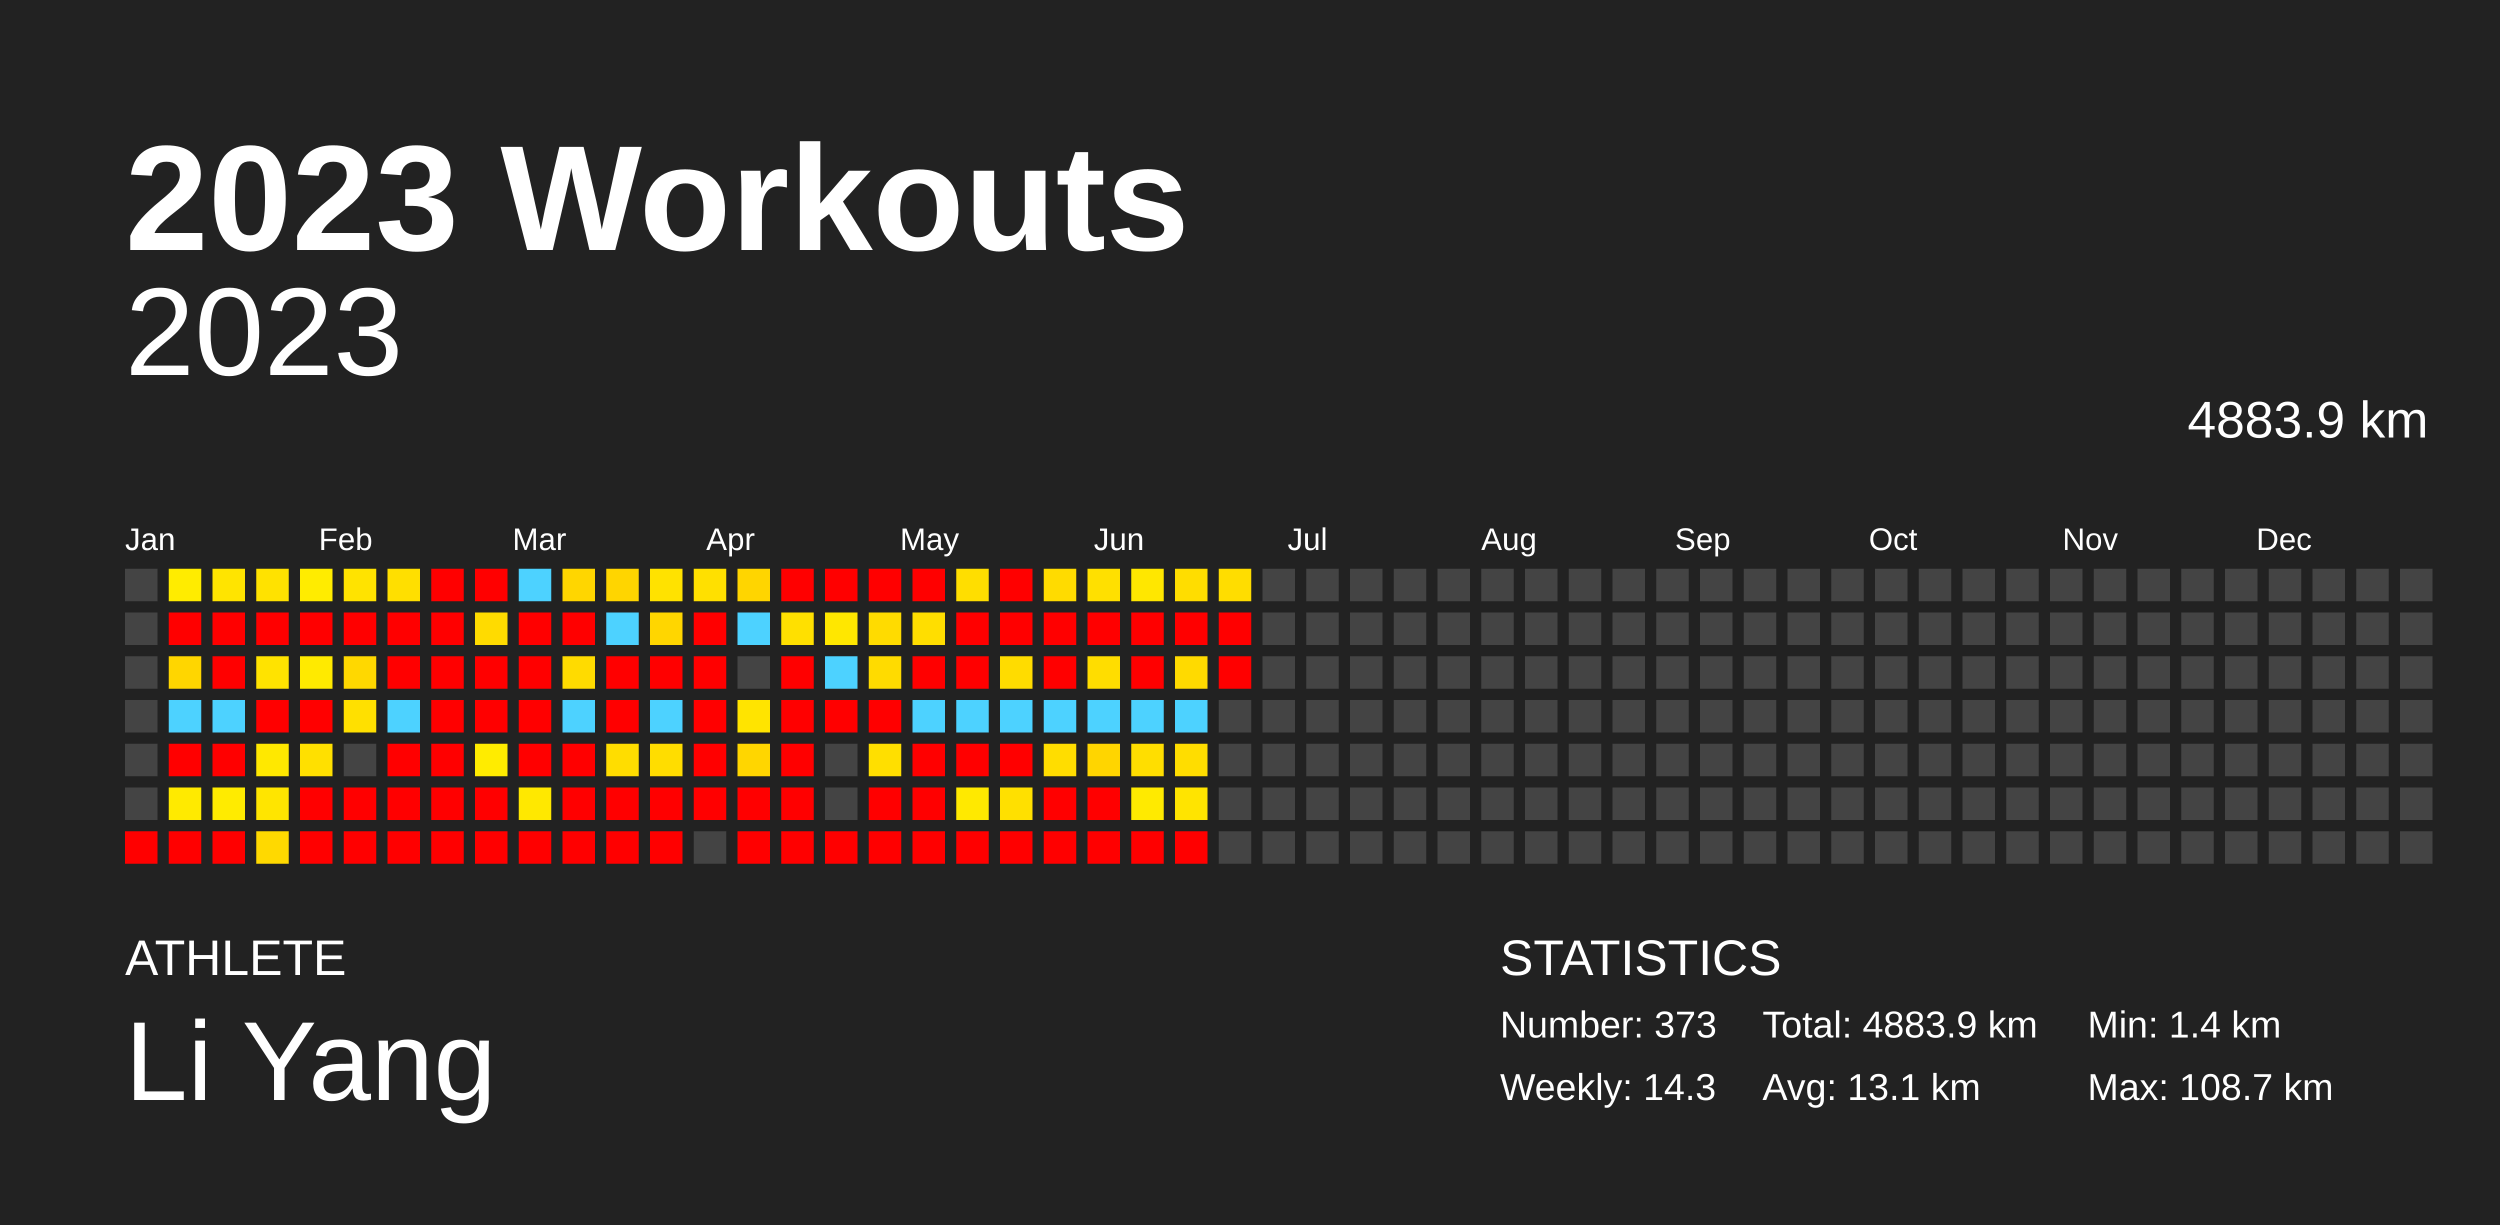
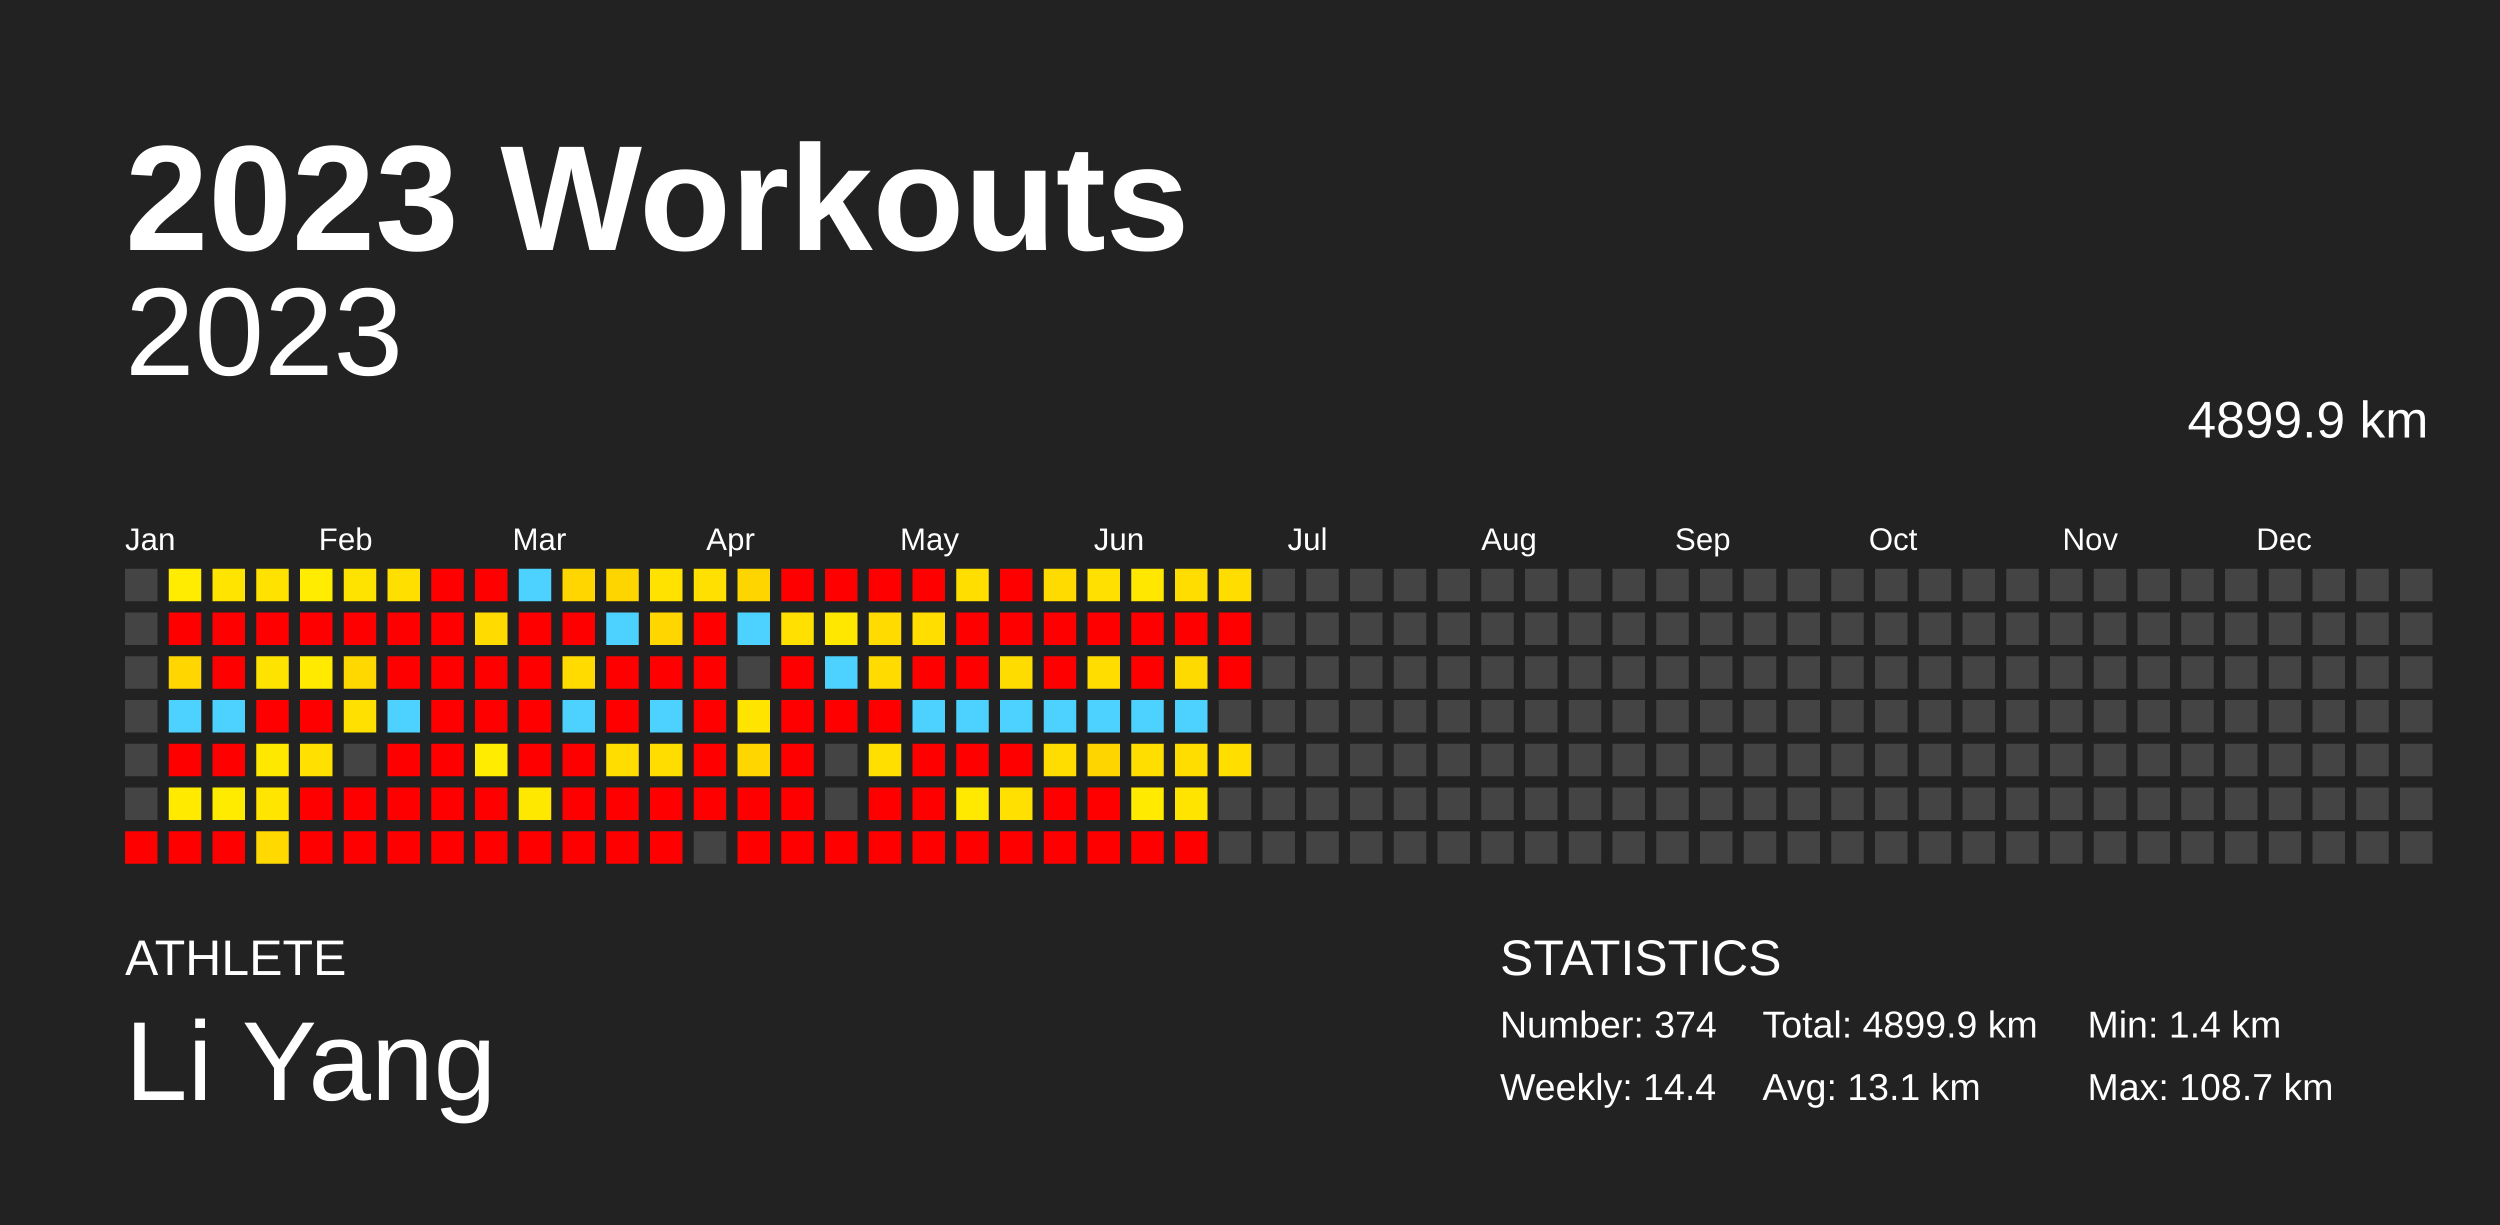
<svg xmlns="http://www.w3.org/2000/svg" baseProfile="full" height="98mm" version="1.1" viewBox="0,0,200,98" width="200mm">
  <defs />
  <rect fill="#222222" height="98" width="200" x="0" y="0" />
  <text fill="#FFFFFF" style="font-size:12px; font-family:Arial; font-weight:bold;" x="10" y="20">2023 Workouts</text>
  <text fill="#FFFFFF" style="font-size:4px; font-family:Arial" x="10" y="78">ATHLETE</text>
  <text fill="#FFFFFF" style="font-size:9px; font-family:Arial" x="10" y="88">Li Yang</text>
  <text fill="#FFFFFF" style="font-size:4px; font-family:Arial" x="120" y="78">STATISTICS</text>
-   <text fill="#FFFFFF" style="font-size:3px; font-family:Arial" x="120" y="83">Number: 373</text>
-   <text fill="#FFFFFF" style="font-size:3px; font-family:Arial" x="120" y="88">Weekly: 14.3</text>
-   <text fill="#FFFFFF" style="font-size:3px; font-family:Arial" x="141" y="83">Total: 4883.9 km</text>
+   <text fill="#FFFFFF" style="font-size:3px; font-family:Arial" x="120" y="83">Number: 374</text>
+   <text fill="#FFFFFF" style="font-size:3px; font-family:Arial" x="120" y="88">Weekly: 14.4</text>
+   <text fill="#FFFFFF" style="font-size:3px; font-family:Arial" x="141" y="83">Total: 4899.9 km</text>
  <text fill="#FFFFFF" style="font-size:3px; font-family:Arial" x="141" y="88">Avg: 13.1 km</text>
  <text fill="#FFFFFF" style="font-size:3px; font-family:Arial" x="167" y="83">Min: 1.4 km</text>
  <text fill="#FFFFFF" style="font-size:3px; font-family:Arial" x="167" y="88">Max: 108.7 km</text>
  <text alignment-baseline="hanging" fill="#FFFFFF" style="font-size:10.0px; font-family:Arial;" x="10" y="30">2023</text>
-   <text alignment-baseline="hanging" fill="#FFFFFF" style="font-size:4.125px; font-family:Arial;" x="175" y="35">4883.9 km</text>
+   <text alignment-baseline="hanging" fill="#FFFFFF" style="font-size:4.125px; font-family:Arial;" x="175" y="35">4899.9 km</text>
  <text fill="#FFFFFF" style="font-size:2.5px; font-family:Arial" x="10.0" y="44">Jan</text>
  <text fill="#FFFFFF" style="font-size:2.5px; font-family:Arial" x="25.5" y="44">Feb</text>
  <text fill="#FFFFFF" style="font-size:2.5px; font-family:Arial" x="41.0" y="44">Mar</text>
  <text fill="#FFFFFF" style="font-size:2.5px; font-family:Arial" x="56.5" y="44">Apr</text>
  <text fill="#FFFFFF" style="font-size:2.5px; font-family:Arial" x="72.0" y="44">May</text>
  <text fill="#FFFFFF" style="font-size:2.5px; font-family:Arial" x="87.5" y="44">Jun</text>
  <text fill="#FFFFFF" style="font-size:2.5px; font-family:Arial" x="103.0" y="44">Jul</text>
  <text fill="#FFFFFF" style="font-size:2.5px; font-family:Arial" x="118.5" y="44">Aug</text>
  <text fill="#FFFFFF" style="font-size:2.5px; font-family:Arial" x="134.0" y="44">Sep</text>
  <text fill="#FFFFFF" style="font-size:2.5px; font-family:Arial" x="149.5" y="44">Oct</text>
  <text fill="#FFFFFF" style="font-size:2.5px; font-family:Arial" x="165.0" y="44">Nov</text>
  <text fill="#FFFFFF" style="font-size:2.5px; font-family:Arial" x="180.5" y="44">Dec</text>
  <rect fill="#444444" height="2.6" width="2.6" x="10.0" y="45.5" />
  <rect fill="#444444" height="2.6" width="2.6" x="10.0" y="49.0" />
  <rect fill="#444444" height="2.6" width="2.6" x="10.0" y="52.5" />
  <rect fill="#444444" height="2.6" width="2.6" x="10.0" y="56.0" />
  <rect fill="#444444" height="2.6" width="2.6" x="10.0" y="59.5" />
  <rect fill="#444444" height="2.6" width="2.6" x="10.0" y="63.0" />
  <rect fill="red" height="2.6" width="2.6" x="10.0" y="66.5" />
  <rect fill="#ffec00" height="2.6" width="2.6" x="13.5" y="45.5" />
  <rect fill="red" height="2.6" width="2.6" x="13.5" y="49.0" />
  <rect fill="#ffd600" height="2.6" width="2.6" x="13.5" y="52.5" />
  <rect fill="#4dd2ff" height="2.6" width="2.6" x="13.5" y="56.0" />
  <rect fill="red" height="2.6" width="2.6" x="13.5" y="59.5" />
  <rect fill="#ffea00" height="2.6" width="2.6" x="13.5" y="63.0" />
  <rect fill="red" height="2.6" width="2.6" x="13.5" y="66.5" />
  <rect fill="#ffe400" height="2.6" width="2.6" x="17.0" y="45.5" />
  <rect fill="red" height="2.6" width="2.6" x="17.0" y="49.0" />
  <rect fill="red" height="2.6" width="2.6" x="17.0" y="52.5" />
  <rect fill="#4dd2ff" height="2.6" width="2.6" x="17.0" y="56.0" />
  <rect fill="red" height="2.6" width="2.6" x="17.0" y="59.5" />
  <rect fill="#ffeb00" height="2.6" width="2.6" x="17.0" y="63.0" />
  <rect fill="red" height="2.6" width="2.6" x="17.0" y="66.5" />
  <rect fill="#ffe200" height="2.6" width="2.6" x="20.5" y="45.5" />
  <rect fill="red" height="2.6" width="2.6" x="20.5" y="49.0" />
  <rect fill="#ffe300" height="2.6" width="2.6" x="20.5" y="52.5" />
  <rect fill="red" height="2.6" width="2.6" x="20.5" y="56.0" />
  <rect fill="#ffe800" height="2.6" width="2.6" x="20.5" y="59.5" />
  <rect fill="#ffe500" height="2.6" width="2.6" x="20.5" y="63.0" />
  <rect fill="#ffd900" height="2.6" width="2.6" x="20.5" y="66.5" />
  <rect fill="#ffec00" height="2.6" width="2.6" x="24.0" y="45.5" />
  <rect fill="red" height="2.6" width="2.6" x="24.0" y="49.0" />
  <rect fill="#ffea00" height="2.6" width="2.6" x="24.0" y="52.5" />
  <rect fill="red" height="2.6" width="2.6" x="24.0" y="56.0" />
  <rect fill="#ffe000" height="2.6" width="2.6" x="24.0" y="59.5" />
  <rect fill="red" height="2.6" width="2.6" x="24.0" y="63.0" />
  <rect fill="red" height="2.6" width="2.6" x="24.0" y="66.5" />
  <rect fill="#ffe300" height="2.6" width="2.6" x="27.5" y="45.5" />
  <rect fill="red" height="2.6" width="2.6" x="27.5" y="49.0" />
  <rect fill="#ffd800" height="2.6" width="2.6" x="27.5" y="52.5" />
  <rect fill="#ffe000" height="2.6" width="2.6" x="27.5" y="56.0" />
  <rect fill="#444444" height="2.6" width="2.6" x="27.5" y="59.5" />
  <rect fill="red" height="2.6" width="2.6" x="27.5" y="63.0" />
  <rect fill="red" height="2.6" width="2.6" x="27.5" y="66.5" />
  <rect fill="#ffdf00" height="2.6" width="2.6" x="31.0" y="45.5" />
  <rect fill="red" height="2.6" width="2.6" x="31.0" y="49.0" />
  <rect fill="red" height="2.6" width="2.6" x="31.0" y="52.5" />
  <rect fill="#4dd2ff" height="2.6" width="2.6" x="31.0" y="56.0" />
  <rect fill="red" height="2.6" width="2.6" x="31.0" y="59.5" />
  <rect fill="red" height="2.6" width="2.6" x="31.0" y="63.0" />
  <rect fill="red" height="2.6" width="2.6" x="31.0" y="66.5" />
  <rect fill="red" height="2.6" width="2.6" x="34.5" y="45.5" />
  <rect fill="red" height="2.6" width="2.6" x="34.5" y="49.0" />
  <rect fill="red" height="2.6" width="2.6" x="34.5" y="52.5" />
  <rect fill="red" height="2.6" width="2.6" x="34.5" y="56.0" />
  <rect fill="red" height="2.6" width="2.6" x="34.5" y="59.5" />
  <rect fill="red" height="2.6" width="2.6" x="34.5" y="63.0" />
  <rect fill="red" height="2.6" width="2.6" x="34.5" y="66.5" />
  <rect fill="red" height="2.6" width="2.6" x="38.0" y="45.5" />
  <rect fill="#ffdb00" height="2.6" width="2.6" x="38.0" y="49.0" />
  <rect fill="red" height="2.6" width="2.6" x="38.0" y="52.5" />
  <rect fill="red" height="2.6" width="2.6" x="38.0" y="56.0" />
  <rect fill="#ffec00" height="2.6" width="2.6" x="38.0" y="59.5" />
  <rect fill="red" height="2.6" width="2.6" x="38.0" y="63.0" />
  <rect fill="red" height="2.6" width="2.6" x="38.0" y="66.5" />
  <rect fill="#4dd2ff" height="2.6" width="2.6" x="41.5" y="45.5" />
  <rect fill="red" height="2.6" width="2.6" x="41.5" y="49.0" />
  <rect fill="red" height="2.6" width="2.6" x="41.5" y="52.5" />
  <rect fill="red" height="2.6" width="2.6" x="41.5" y="56.0" />
  <rect fill="red" height="2.6" width="2.6" x="41.5" y="59.5" />
  <rect fill="#ffe800" height="2.6" width="2.6" x="41.5" y="63.0" />
  <rect fill="red" height="2.6" width="2.6" x="41.5" y="66.5" />
  <rect fill="#ffd600" height="2.6" width="2.6" x="45.0" y="45.5" />
  <rect fill="red" height="2.6" width="2.6" x="45.0" y="49.0" />
  <rect fill="#ffdb00" height="2.6" width="2.6" x="45.0" y="52.5" />
  <rect fill="#4dd2ff" height="2.6" width="2.6" x="45.0" y="56.0" />
  <rect fill="red" height="2.6" width="2.6" x="45.0" y="59.5" />
  <rect fill="red" height="2.6" width="2.6" x="45.0" y="63.0" />
  <rect fill="red" height="2.6" width="2.6" x="45.0" y="66.5" />
  <rect fill="#ffd500" height="2.6" width="2.6" x="48.5" y="45.5" />
  <rect fill="#4dd2ff" height="2.6" width="2.6" x="48.5" y="49.0" />
  <rect fill="red" height="2.6" width="2.6" x="48.5" y="52.5" />
  <rect fill="red" height="2.6" width="2.6" x="48.5" y="56.0" />
  <rect fill="#ffdd00" height="2.6" width="2.6" x="48.5" y="59.5" />
  <rect fill="red" height="2.6" width="2.6" x="48.5" y="63.0" />
  <rect fill="red" height="2.6" width="2.6" x="48.5" y="66.5" />
  <rect fill="#ffe200" height="2.6" width="2.6" x="52.0" y="45.5" />
  <rect fill="#ffd600" height="2.6" width="2.6" x="52.0" y="49.0" />
  <rect fill="red" height="2.6" width="2.6" x="52.0" y="52.5" />
  <rect fill="#4dd2ff" height="2.6" width="2.6" x="52.0" y="56.0" />
  <rect fill="#ffdd00" height="2.6" width="2.6" x="52.0" y="59.5" />
  <rect fill="red" height="2.6" width="2.6" x="52.0" y="63.0" />
  <rect fill="red" height="2.6" width="2.6" x="52.0" y="66.5" />
  <rect fill="#ffe000" height="2.6" width="2.6" x="55.5" y="45.5" />
  <rect fill="red" height="2.6" width="2.6" x="55.5" y="49.0" />
  <rect fill="red" height="2.6" width="2.6" x="55.5" y="52.5" />
  <rect fill="red" height="2.6" width="2.6" x="55.5" y="56.0" />
  <rect fill="red" height="2.6" width="2.6" x="55.5" y="59.5" />
  <rect fill="red" height="2.6" width="2.6" x="55.5" y="63.0" />
  <rect fill="#444444" height="2.6" width="2.6" x="55.5" y="66.5" />
  <rect fill="#ffd500" height="2.6" width="2.6" x="59.0" y="45.5" />
  <rect fill="#4dd2ff" height="2.6" width="2.6" x="59.0" y="49.0" />
  <rect fill="#444444" height="2.6" width="2.6" x="59.0" y="52.5" />
  <rect fill="#ffe400" height="2.6" width="2.6" x="59.0" y="56.0" />
  <rect fill="#ffd600" height="2.6" width="2.6" x="59.0" y="59.5" />
  <rect fill="red" height="2.6" width="2.6" x="59.0" y="63.0" />
  <rect fill="red" height="2.6" width="2.6" x="59.0" y="66.5" />
  <rect fill="red" height="2.6" width="2.6" x="62.5" y="45.5" />
  <rect fill="#ffe000" height="2.6" width="2.6" x="62.5" y="49.0" />
  <rect fill="red" height="2.6" width="2.6" x="62.5" y="52.5" />
  <rect fill="red" height="2.6" width="2.6" x="62.5" y="56.0" />
  <rect fill="red" height="2.6" width="2.6" x="62.5" y="59.5" />
  <rect fill="red" height="2.6" width="2.6" x="62.5" y="63.0" />
  <rect fill="red" height="2.6" width="2.6" x="62.5" y="66.5" />
  <rect fill="red" height="2.6" width="2.6" x="66.0" y="45.5" />
  <rect fill="#ffe700" height="2.6" width="2.6" x="66.0" y="49.0" />
  <rect fill="#4dd2ff" height="2.6" width="2.6" x="66.0" y="52.5" />
  <rect fill="red" height="2.6" width="2.6" x="66.0" y="56.0" />
  <rect fill="#444444" height="2.6" width="2.6" x="66.0" y="59.5" />
  <rect fill="#444444" height="2.6" width="2.6" x="66.0" y="63.0" />
  <rect fill="red" height="2.6" width="2.6" x="66.0" y="66.5" />
  <rect fill="red" height="2.6" width="2.6" x="69.5" y="45.5" />
  <rect fill="#ffdb00" height="2.6" width="2.6" x="69.5" y="49.0" />
  <rect fill="#ffdb00" height="2.6" width="2.6" x="69.5" y="52.5" />
  <rect fill="red" height="2.6" width="2.6" x="69.5" y="56.0" />
  <rect fill="#ffdf00" height="2.6" width="2.6" x="69.5" y="59.5" />
  <rect fill="red" height="2.6" width="2.6" x="69.5" y="63.0" />
  <rect fill="red" height="2.6" width="2.6" x="69.5" y="66.5" />
  <rect fill="red" height="2.6" width="2.6" x="73.0" y="45.5" />
  <rect fill="#ffde00" height="2.6" width="2.6" x="73.0" y="49.0" />
  <rect fill="red" height="2.6" width="2.6" x="73.0" y="52.5" />
  <rect fill="#4dd2ff" height="2.6" width="2.6" x="73.0" y="56.0" />
  <rect fill="red" height="2.6" width="2.6" x="73.0" y="59.5" />
  <rect fill="red" height="2.6" width="2.6" x="73.0" y="63.0" />
  <rect fill="red" height="2.6" width="2.6" x="73.0" y="66.5" />
  <rect fill="#ffde00" height="2.6" width="2.6" x="76.5" y="45.5" />
  <rect fill="red" height="2.6" width="2.6" x="76.5" y="49.0" />
  <rect fill="red" height="2.6" width="2.6" x="76.5" y="52.5" />
  <rect fill="#4dd2ff" height="2.6" width="2.6" x="76.5" y="56.0" />
  <rect fill="red" height="2.6" width="2.6" x="76.5" y="59.5" />
  <rect fill="#ffe900" height="2.6" width="2.6" x="76.5" y="63.0" />
  <rect fill="red" height="2.6" width="2.6" x="76.5" y="66.5" />
  <rect fill="red" height="2.6" width="2.6" x="80.0" y="45.5" />
  <rect fill="red" height="2.6" width="2.6" x="80.0" y="49.0" />
  <rect fill="#ffdc00" height="2.6" width="2.6" x="80.0" y="52.5" />
  <rect fill="#4dd2ff" height="2.6" width="2.6" x="80.0" y="56.0" />
  <rect fill="red" height="2.6" width="2.6" x="80.0" y="59.5" />
  <rect fill="#ffe000" height="2.6" width="2.6" x="80.0" y="63.0" />
  <rect fill="red" height="2.6" width="2.6" x="80.0" y="66.5" />
  <rect fill="#ffdb00" height="2.6" width="2.6" x="83.5" y="45.5" />
  <rect fill="red" height="2.6" width="2.6" x="83.5" y="49.0" />
  <rect fill="red" height="2.6" width="2.6" x="83.5" y="52.5" />
  <rect fill="#4dd2ff" height="2.6" width="2.6" x="83.5" y="56.0" />
  <rect fill="#ffdd00" height="2.6" width="2.6" x="83.5" y="59.5" />
  <rect fill="red" height="2.6" width="2.6" x="83.5" y="63.0" />
  <rect fill="red" height="2.6" width="2.6" x="83.5" y="66.5" />
  <rect fill="#ffe000" height="2.6" width="2.6" x="87.0" y="45.5" />
  <rect fill="red" height="2.6" width="2.6" x="87.0" y="49.0" />
  <rect fill="#ffdd00" height="2.6" width="2.6" x="87.0" y="52.5" />
  <rect fill="#4dd2ff" height="2.6" width="2.6" x="87.0" y="56.0" />
  <rect fill="#ffd500" height="2.6" width="2.6" x="87.0" y="59.5" />
  <rect fill="red" height="2.6" width="2.6" x="87.0" y="63.0" />
  <rect fill="red" height="2.6" width="2.6" x="87.0" y="66.5" />
  <rect fill="#ffe700" height="2.6" width="2.6" x="90.5" y="45.5" />
  <rect fill="red" height="2.6" width="2.6" x="90.5" y="49.0" />
  <rect fill="red" height="2.6" width="2.6" x="90.5" y="52.5" />
  <rect fill="#4dd2ff" height="2.6" width="2.6" x="90.5" y="56.0" />
  <rect fill="#ffde00" height="2.6" width="2.6" x="90.5" y="59.5" />
  <rect fill="#ffea00" height="2.6" width="2.6" x="90.5" y="63.0" />
  <rect fill="red" height="2.6" width="2.6" x="90.5" y="66.5" />
  <rect fill="#ffdd00" height="2.6" width="2.6" x="94.0" y="45.5" />
  <rect fill="red" height="2.6" width="2.6" x="94.0" y="49.0" />
  <rect fill="#ffda00" height="2.6" width="2.6" x="94.0" y="52.5" />
  <rect fill="#4dd2ff" height="2.6" width="2.6" x="94.0" y="56.0" />
  <rect fill="#ffdd00" height="2.6" width="2.6" x="94.0" y="59.5" />
  <rect fill="#ffe400" height="2.6" width="2.6" x="94.0" y="63.0" />
  <rect fill="red" height="2.6" width="2.6" x="94.0" y="66.5" />
  <rect fill="#ffdd00" height="2.6" width="2.6" x="97.5" y="45.5" />
  <rect fill="red" height="2.6" width="2.6" x="97.5" y="49.0" />
  <rect fill="red" height="2.6" width="2.6" x="97.5" y="52.5" />
  <rect fill="#444444" height="2.6" width="2.6" x="97.5" y="56.0" />
-   <rect fill="#444444" height="2.6" width="2.6" x="97.5" y="59.5" />
+   <rect fill="#ffde00" height="2.6" width="2.6" x="97.5" y="59.5" />
  <rect fill="#444444" height="2.6" width="2.6" x="97.5" y="63.0" />
  <rect fill="#444444" height="2.6" width="2.6" x="97.5" y="66.5" />
  <rect fill="#444444" height="2.6" width="2.6" x="101.0" y="45.5" />
  <rect fill="#444444" height="2.6" width="2.6" x="101.0" y="49.0" />
  <rect fill="#444444" height="2.6" width="2.6" x="101.0" y="52.5" />
  <rect fill="#444444" height="2.6" width="2.6" x="101.0" y="56.0" />
  <rect fill="#444444" height="2.6" width="2.6" x="101.0" y="59.5" />
  <rect fill="#444444" height="2.6" width="2.6" x="101.0" y="63.0" />
  <rect fill="#444444" height="2.6" width="2.6" x="101.0" y="66.5" />
  <rect fill="#444444" height="2.6" width="2.6" x="104.5" y="45.5" />
  <rect fill="#444444" height="2.6" width="2.6" x="104.5" y="49.0" />
  <rect fill="#444444" height="2.6" width="2.6" x="104.5" y="52.5" />
  <rect fill="#444444" height="2.6" width="2.6" x="104.5" y="56.0" />
  <rect fill="#444444" height="2.6" width="2.6" x="104.5" y="59.5" />
  <rect fill="#444444" height="2.6" width="2.6" x="104.5" y="63.0" />
  <rect fill="#444444" height="2.6" width="2.6" x="104.5" y="66.5" />
  <rect fill="#444444" height="2.6" width="2.6" x="108.0" y="45.5" />
  <rect fill="#444444" height="2.6" width="2.6" x="108.0" y="49.0" />
  <rect fill="#444444" height="2.6" width="2.6" x="108.0" y="52.5" />
  <rect fill="#444444" height="2.6" width="2.6" x="108.0" y="56.0" />
  <rect fill="#444444" height="2.6" width="2.6" x="108.0" y="59.5" />
  <rect fill="#444444" height="2.6" width="2.6" x="108.0" y="63.0" />
  <rect fill="#444444" height="2.6" width="2.6" x="108.0" y="66.5" />
  <rect fill="#444444" height="2.6" width="2.6" x="111.5" y="45.5" />
  <rect fill="#444444" height="2.6" width="2.6" x="111.5" y="49.0" />
  <rect fill="#444444" height="2.6" width="2.6" x="111.5" y="52.5" />
  <rect fill="#444444" height="2.6" width="2.6" x="111.5" y="56.0" />
  <rect fill="#444444" height="2.6" width="2.6" x="111.5" y="59.5" />
  <rect fill="#444444" height="2.6" width="2.6" x="111.5" y="63.0" />
  <rect fill="#444444" height="2.6" width="2.6" x="111.5" y="66.5" />
  <rect fill="#444444" height="2.6" width="2.6" x="115.0" y="45.5" />
  <rect fill="#444444" height="2.6" width="2.6" x="115.0" y="49.0" />
  <rect fill="#444444" height="2.6" width="2.6" x="115.0" y="52.5" />
  <rect fill="#444444" height="2.6" width="2.6" x="115.0" y="56.0" />
  <rect fill="#444444" height="2.6" width="2.6" x="115.0" y="59.5" />
  <rect fill="#444444" height="2.6" width="2.6" x="115.0" y="63.0" />
  <rect fill="#444444" height="2.6" width="2.6" x="115.0" y="66.5" />
  <rect fill="#444444" height="2.6" width="2.6" x="118.5" y="45.5" />
  <rect fill="#444444" height="2.6" width="2.6" x="118.5" y="49.0" />
  <rect fill="#444444" height="2.6" width="2.6" x="118.5" y="52.5" />
  <rect fill="#444444" height="2.6" width="2.6" x="118.5" y="56.0" />
  <rect fill="#444444" height="2.6" width="2.6" x="118.5" y="59.5" />
  <rect fill="#444444" height="2.6" width="2.6" x="118.5" y="63.0" />
  <rect fill="#444444" height="2.6" width="2.6" x="118.5" y="66.5" />
  <rect fill="#444444" height="2.6" width="2.6" x="122.0" y="45.5" />
  <rect fill="#444444" height="2.6" width="2.6" x="122.0" y="49.0" />
  <rect fill="#444444" height="2.6" width="2.6" x="122.0" y="52.5" />
  <rect fill="#444444" height="2.6" width="2.6" x="122.0" y="56.0" />
  <rect fill="#444444" height="2.6" width="2.6" x="122.0" y="59.5" />
  <rect fill="#444444" height="2.6" width="2.6" x="122.0" y="63.0" />
  <rect fill="#444444" height="2.6" width="2.6" x="122.0" y="66.5" />
  <rect fill="#444444" height="2.6" width="2.6" x="125.5" y="45.5" />
  <rect fill="#444444" height="2.6" width="2.6" x="125.5" y="49.0" />
  <rect fill="#444444" height="2.6" width="2.6" x="125.5" y="52.5" />
  <rect fill="#444444" height="2.6" width="2.6" x="125.5" y="56.0" />
  <rect fill="#444444" height="2.6" width="2.6" x="125.5" y="59.5" />
  <rect fill="#444444" height="2.6" width="2.6" x="125.5" y="63.0" />
  <rect fill="#444444" height="2.6" width="2.6" x="125.5" y="66.5" />
  <rect fill="#444444" height="2.6" width="2.6" x="129.0" y="45.5" />
  <rect fill="#444444" height="2.6" width="2.6" x="129.0" y="49.0" />
  <rect fill="#444444" height="2.6" width="2.6" x="129.0" y="52.5" />
  <rect fill="#444444" height="2.6" width="2.6" x="129.0" y="56.0" />
  <rect fill="#444444" height="2.6" width="2.6" x="129.0" y="59.5" />
  <rect fill="#444444" height="2.6" width="2.6" x="129.0" y="63.0" />
  <rect fill="#444444" height="2.6" width="2.6" x="129.0" y="66.5" />
  <rect fill="#444444" height="2.6" width="2.6" x="132.5" y="45.5" />
  <rect fill="#444444" height="2.6" width="2.6" x="132.5" y="49.0" />
  <rect fill="#444444" height="2.6" width="2.6" x="132.5" y="52.5" />
  <rect fill="#444444" height="2.6" width="2.6" x="132.5" y="56.0" />
  <rect fill="#444444" height="2.6" width="2.6" x="132.5" y="59.5" />
  <rect fill="#444444" height="2.6" width="2.6" x="132.5" y="63.0" />
  <rect fill="#444444" height="2.6" width="2.6" x="132.5" y="66.5" />
  <rect fill="#444444" height="2.6" width="2.6" x="136.0" y="45.5" />
  <rect fill="#444444" height="2.6" width="2.6" x="136.0" y="49.0" />
  <rect fill="#444444" height="2.6" width="2.6" x="136.0" y="52.5" />
  <rect fill="#444444" height="2.6" width="2.6" x="136.0" y="56.0" />
  <rect fill="#444444" height="2.6" width="2.6" x="136.0" y="59.5" />
  <rect fill="#444444" height="2.6" width="2.6" x="136.0" y="63.0" />
  <rect fill="#444444" height="2.6" width="2.6" x="136.0" y="66.5" />
  <rect fill="#444444" height="2.6" width="2.6" x="139.5" y="45.5" />
  <rect fill="#444444" height="2.6" width="2.6" x="139.5" y="49.0" />
  <rect fill="#444444" height="2.6" width="2.6" x="139.5" y="52.5" />
  <rect fill="#444444" height="2.6" width="2.6" x="139.5" y="56.0" />
  <rect fill="#444444" height="2.6" width="2.6" x="139.5" y="59.5" />
  <rect fill="#444444" height="2.6" width="2.6" x="139.5" y="63.0" />
  <rect fill="#444444" height="2.6" width="2.6" x="139.5" y="66.5" />
  <rect fill="#444444" height="2.6" width="2.6" x="143.0" y="45.5" />
  <rect fill="#444444" height="2.6" width="2.6" x="143.0" y="49.0" />
  <rect fill="#444444" height="2.6" width="2.6" x="143.0" y="52.5" />
  <rect fill="#444444" height="2.6" width="2.6" x="143.0" y="56.0" />
  <rect fill="#444444" height="2.6" width="2.6" x="143.0" y="59.5" />
  <rect fill="#444444" height="2.6" width="2.6" x="143.0" y="63.0" />
  <rect fill="#444444" height="2.6" width="2.6" x="143.0" y="66.5" />
  <rect fill="#444444" height="2.6" width="2.6" x="146.5" y="45.5" />
  <rect fill="#444444" height="2.6" width="2.6" x="146.5" y="49.0" />
  <rect fill="#444444" height="2.6" width="2.6" x="146.5" y="52.5" />
  <rect fill="#444444" height="2.6" width="2.6" x="146.5" y="56.0" />
  <rect fill="#444444" height="2.6" width="2.6" x="146.5" y="59.5" />
  <rect fill="#444444" height="2.6" width="2.6" x="146.5" y="63.0" />
  <rect fill="#444444" height="2.6" width="2.6" x="146.5" y="66.5" />
  <rect fill="#444444" height="2.6" width="2.6" x="150.0" y="45.5" />
  <rect fill="#444444" height="2.6" width="2.6" x="150.0" y="49.0" />
  <rect fill="#444444" height="2.6" width="2.6" x="150.0" y="52.5" />
  <rect fill="#444444" height="2.6" width="2.6" x="150.0" y="56.0" />
  <rect fill="#444444" height="2.6" width="2.6" x="150.0" y="59.5" />
  <rect fill="#444444" height="2.6" width="2.6" x="150.0" y="63.0" />
  <rect fill="#444444" height="2.6" width="2.6" x="150.0" y="66.5" />
  <rect fill="#444444" height="2.6" width="2.6" x="153.5" y="45.5" />
  <rect fill="#444444" height="2.6" width="2.6" x="153.5" y="49.0" />
  <rect fill="#444444" height="2.6" width="2.6" x="153.5" y="52.5" />
  <rect fill="#444444" height="2.6" width="2.6" x="153.5" y="56.0" />
  <rect fill="#444444" height="2.6" width="2.6" x="153.5" y="59.5" />
  <rect fill="#444444" height="2.6" width="2.6" x="153.5" y="63.0" />
  <rect fill="#444444" height="2.6" width="2.6" x="153.5" y="66.5" />
  <rect fill="#444444" height="2.6" width="2.6" x="157.0" y="45.5" />
  <rect fill="#444444" height="2.6" width="2.6" x="157.0" y="49.0" />
  <rect fill="#444444" height="2.6" width="2.6" x="157.0" y="52.5" />
  <rect fill="#444444" height="2.6" width="2.6" x="157.0" y="56.0" />
  <rect fill="#444444" height="2.6" width="2.6" x="157.0" y="59.5" />
  <rect fill="#444444" height="2.6" width="2.6" x="157.0" y="63.0" />
  <rect fill="#444444" height="2.6" width="2.6" x="157.0" y="66.5" />
  <rect fill="#444444" height="2.6" width="2.6" x="160.5" y="45.5" />
  <rect fill="#444444" height="2.6" width="2.6" x="160.5" y="49.0" />
  <rect fill="#444444" height="2.6" width="2.6" x="160.5" y="52.5" />
  <rect fill="#444444" height="2.6" width="2.6" x="160.5" y="56.0" />
  <rect fill="#444444" height="2.6" width="2.6" x="160.5" y="59.5" />
  <rect fill="#444444" height="2.6" width="2.6" x="160.5" y="63.0" />
  <rect fill="#444444" height="2.6" width="2.6" x="160.5" y="66.5" />
  <rect fill="#444444" height="2.6" width="2.6" x="164.0" y="45.5" />
  <rect fill="#444444" height="2.6" width="2.6" x="164.0" y="49.0" />
  <rect fill="#444444" height="2.6" width="2.6" x="164.0" y="52.5" />
  <rect fill="#444444" height="2.6" width="2.6" x="164.0" y="56.0" />
  <rect fill="#444444" height="2.6" width="2.6" x="164.0" y="59.5" />
  <rect fill="#444444" height="2.6" width="2.6" x="164.0" y="63.0" />
  <rect fill="#444444" height="2.6" width="2.6" x="164.0" y="66.5" />
  <rect fill="#444444" height="2.6" width="2.6" x="167.5" y="45.5" />
  <rect fill="#444444" height="2.6" width="2.6" x="167.5" y="49.0" />
  <rect fill="#444444" height="2.6" width="2.6" x="167.5" y="52.5" />
  <rect fill="#444444" height="2.6" width="2.6" x="167.5" y="56.0" />
  <rect fill="#444444" height="2.6" width="2.6" x="167.5" y="59.5" />
  <rect fill="#444444" height="2.6" width="2.6" x="167.5" y="63.0" />
  <rect fill="#444444" height="2.6" width="2.6" x="167.5" y="66.5" />
  <rect fill="#444444" height="2.6" width="2.6" x="171.0" y="45.5" />
  <rect fill="#444444" height="2.6" width="2.6" x="171.0" y="49.0" />
  <rect fill="#444444" height="2.6" width="2.6" x="171.0" y="52.5" />
  <rect fill="#444444" height="2.6" width="2.6" x="171.0" y="56.0" />
  <rect fill="#444444" height="2.6" width="2.6" x="171.0" y="59.5" />
  <rect fill="#444444" height="2.6" width="2.6" x="171.0" y="63.0" />
  <rect fill="#444444" height="2.6" width="2.6" x="171.0" y="66.5" />
  <rect fill="#444444" height="2.6" width="2.6" x="174.5" y="45.5" />
  <rect fill="#444444" height="2.6" width="2.6" x="174.5" y="49.0" />
  <rect fill="#444444" height="2.6" width="2.6" x="174.5" y="52.5" />
  <rect fill="#444444" height="2.6" width="2.6" x="174.5" y="56.0" />
  <rect fill="#444444" height="2.6" width="2.6" x="174.5" y="59.5" />
  <rect fill="#444444" height="2.6" width="2.6" x="174.5" y="63.0" />
  <rect fill="#444444" height="2.6" width="2.6" x="174.5" y="66.5" />
  <rect fill="#444444" height="2.6" width="2.6" x="178.0" y="45.5" />
  <rect fill="#444444" height="2.6" width="2.6" x="178.0" y="49.0" />
  <rect fill="#444444" height="2.6" width="2.6" x="178.0" y="52.5" />
  <rect fill="#444444" height="2.6" width="2.6" x="178.0" y="56.0" />
  <rect fill="#444444" height="2.6" width="2.6" x="178.0" y="59.5" />
  <rect fill="#444444" height="2.6" width="2.6" x="178.0" y="63.0" />
  <rect fill="#444444" height="2.6" width="2.6" x="178.0" y="66.5" />
  <rect fill="#444444" height="2.6" width="2.6" x="181.5" y="45.5" />
  <rect fill="#444444" height="2.6" width="2.6" x="181.5" y="49.0" />
  <rect fill="#444444" height="2.6" width="2.6" x="181.5" y="52.5" />
  <rect fill="#444444" height="2.6" width="2.6" x="181.5" y="56.0" />
  <rect fill="#444444" height="2.6" width="2.6" x="181.5" y="59.5" />
  <rect fill="#444444" height="2.6" width="2.6" x="181.5" y="63.0" />
  <rect fill="#444444" height="2.6" width="2.6" x="181.5" y="66.5" />
  <rect fill="#444444" height="2.6" width="2.6" x="185.0" y="45.5" />
  <rect fill="#444444" height="2.6" width="2.6" x="185.0" y="49.0" />
  <rect fill="#444444" height="2.6" width="2.6" x="185.0" y="52.5" />
  <rect fill="#444444" height="2.6" width="2.6" x="185.0" y="56.0" />
  <rect fill="#444444" height="2.6" width="2.6" x="185.0" y="59.5" />
  <rect fill="#444444" height="2.6" width="2.6" x="185.0" y="63.0" />
  <rect fill="#444444" height="2.6" width="2.6" x="185.0" y="66.5" />
  <rect fill="#444444" height="2.6" width="2.6" x="188.5" y="45.5" />
  <rect fill="#444444" height="2.6" width="2.6" x="188.5" y="49.0" />
  <rect fill="#444444" height="2.6" width="2.6" x="188.5" y="52.5" />
  <rect fill="#444444" height="2.6" width="2.6" x="188.5" y="56.0" />
  <rect fill="#444444" height="2.6" width="2.6" x="188.5" y="59.5" />
  <rect fill="#444444" height="2.6" width="2.6" x="188.5" y="63.0" />
  <rect fill="#444444" height="2.6" width="2.6" x="188.5" y="66.5" />
  <rect fill="#444444" height="2.6" width="2.6" x="192.0" y="45.5" />
  <rect fill="#444444" height="2.6" width="2.6" x="192.0" y="49.0" />
  <rect fill="#444444" height="2.6" width="2.6" x="192.0" y="52.5" />
  <rect fill="#444444" height="2.6" width="2.6" x="192.0" y="56.0" />
  <rect fill="#444444" height="2.6" width="2.6" x="192.0" y="59.5" />
  <rect fill="#444444" height="2.6" width="2.6" x="192.0" y="63.0" />
  <rect fill="#444444" height="2.6" width="2.6" x="192.0" y="66.5" />
</svg>
